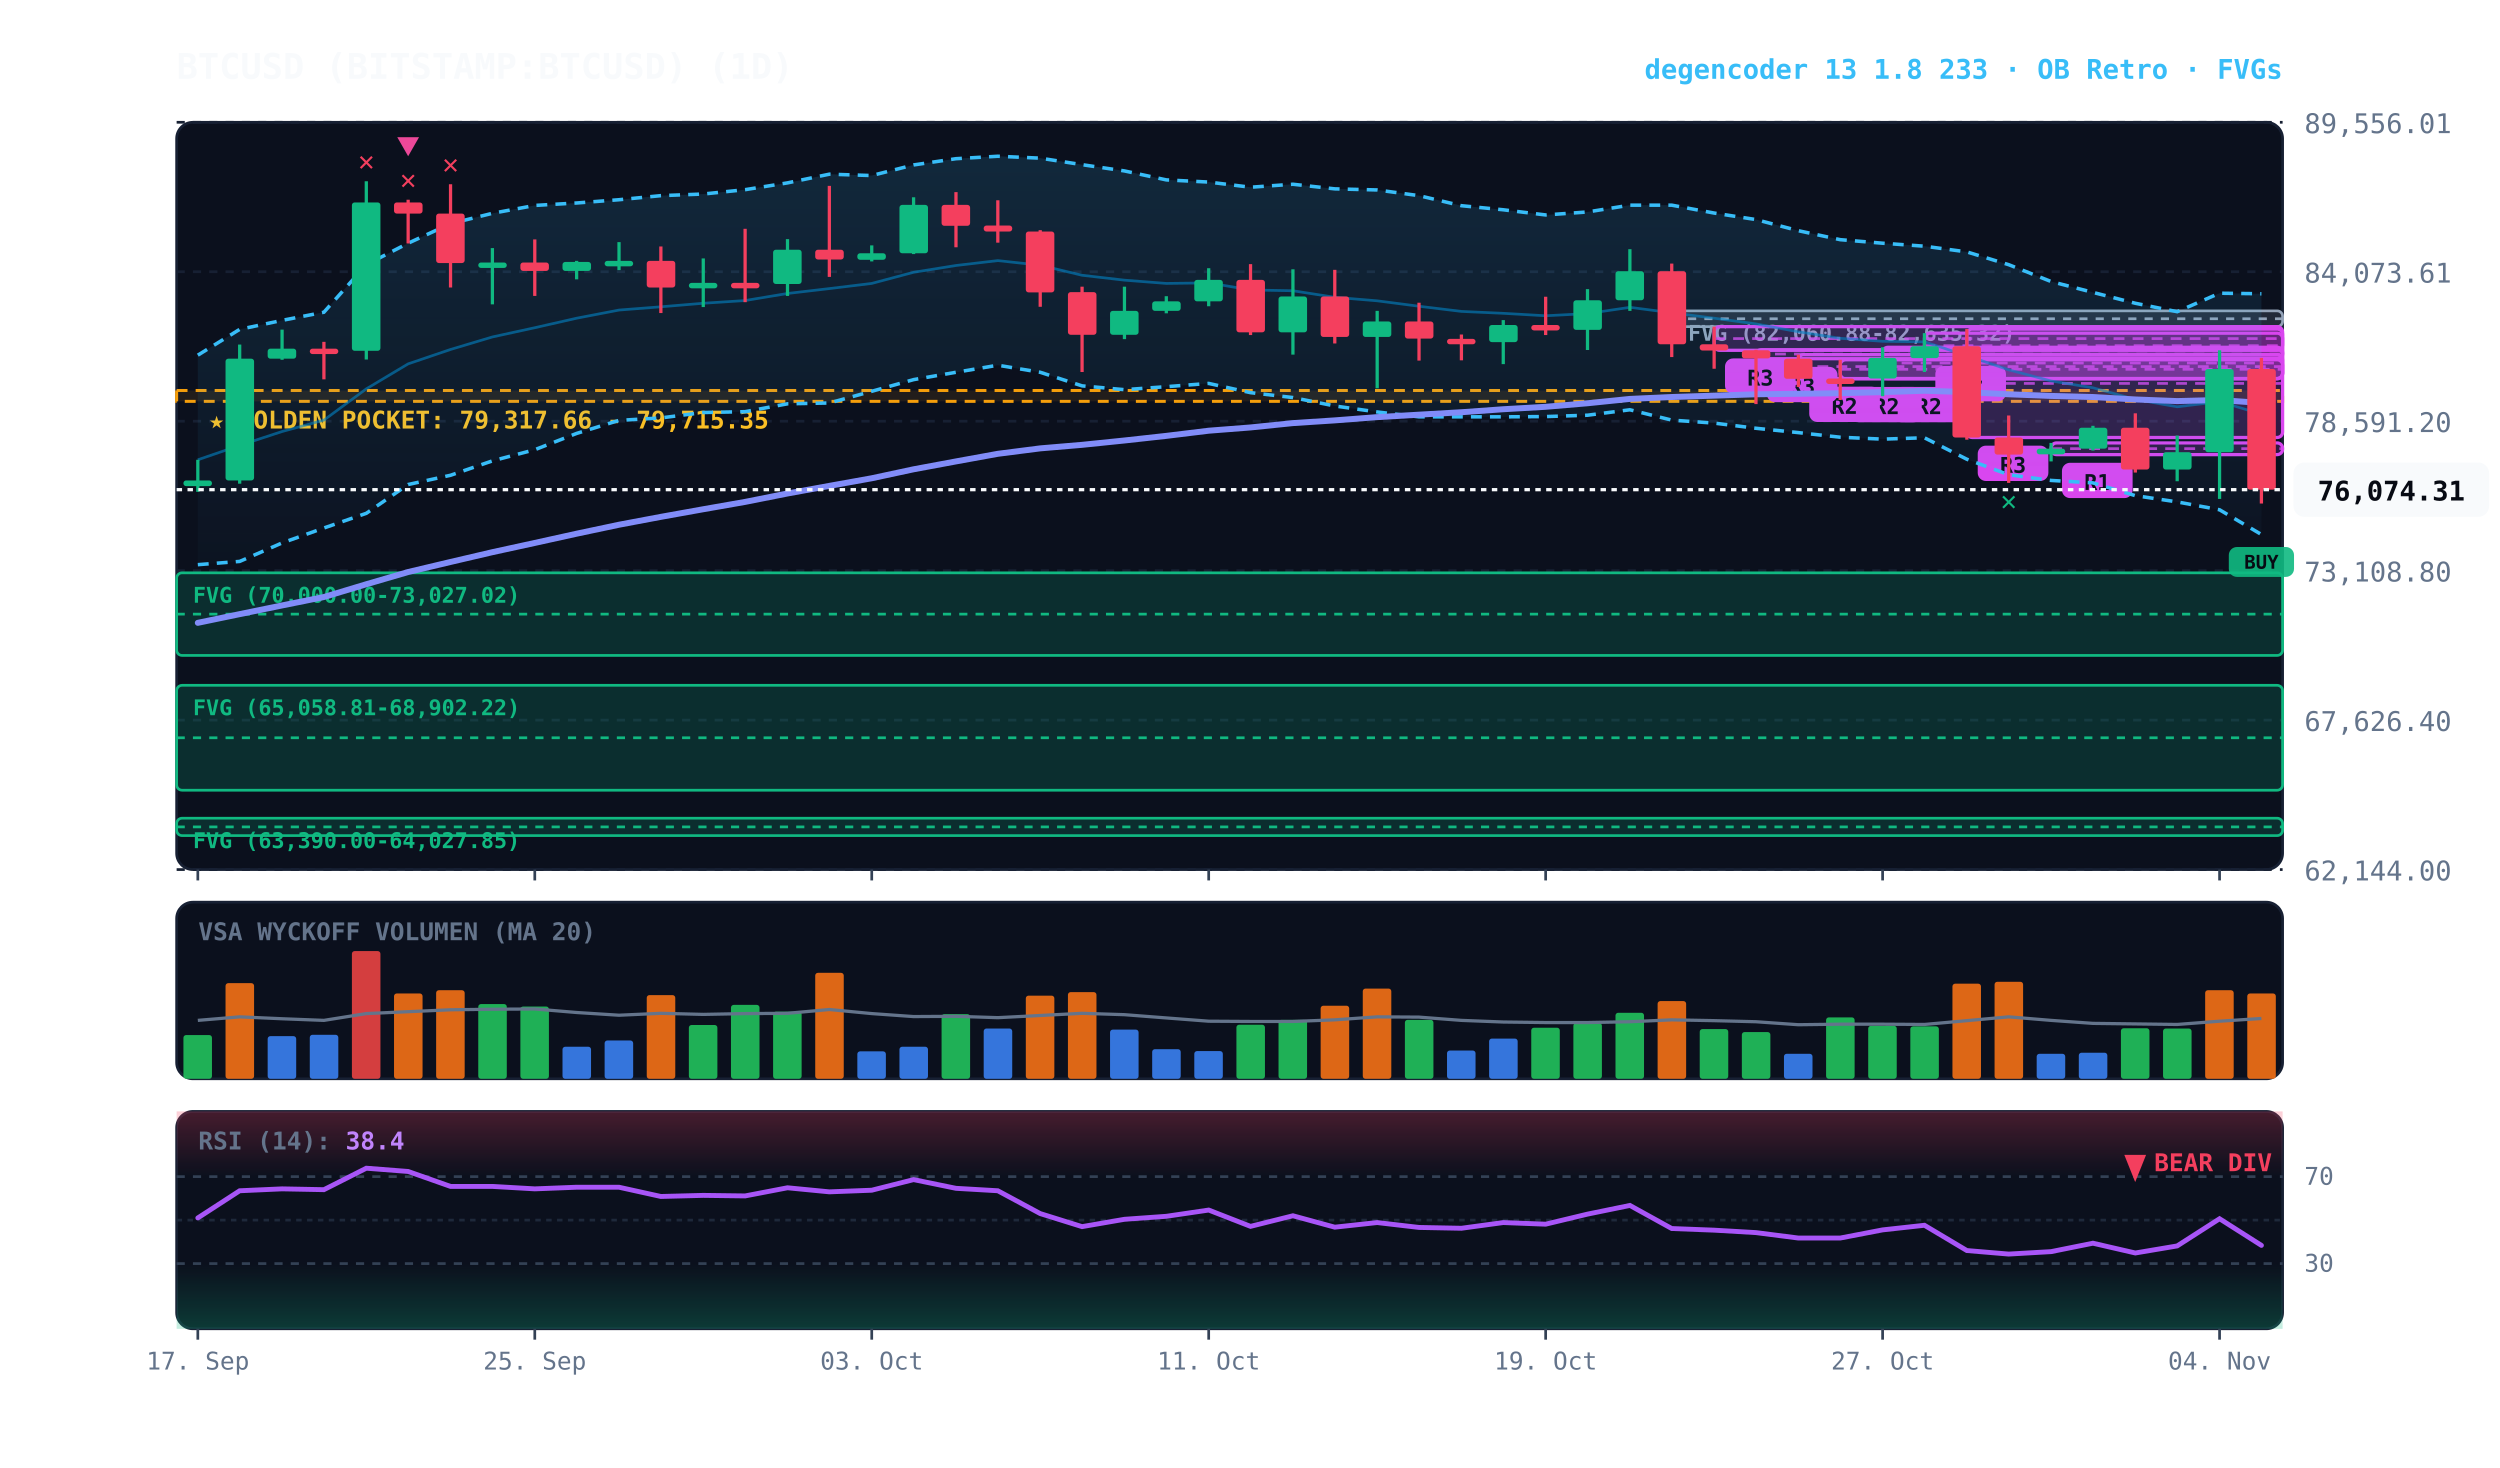
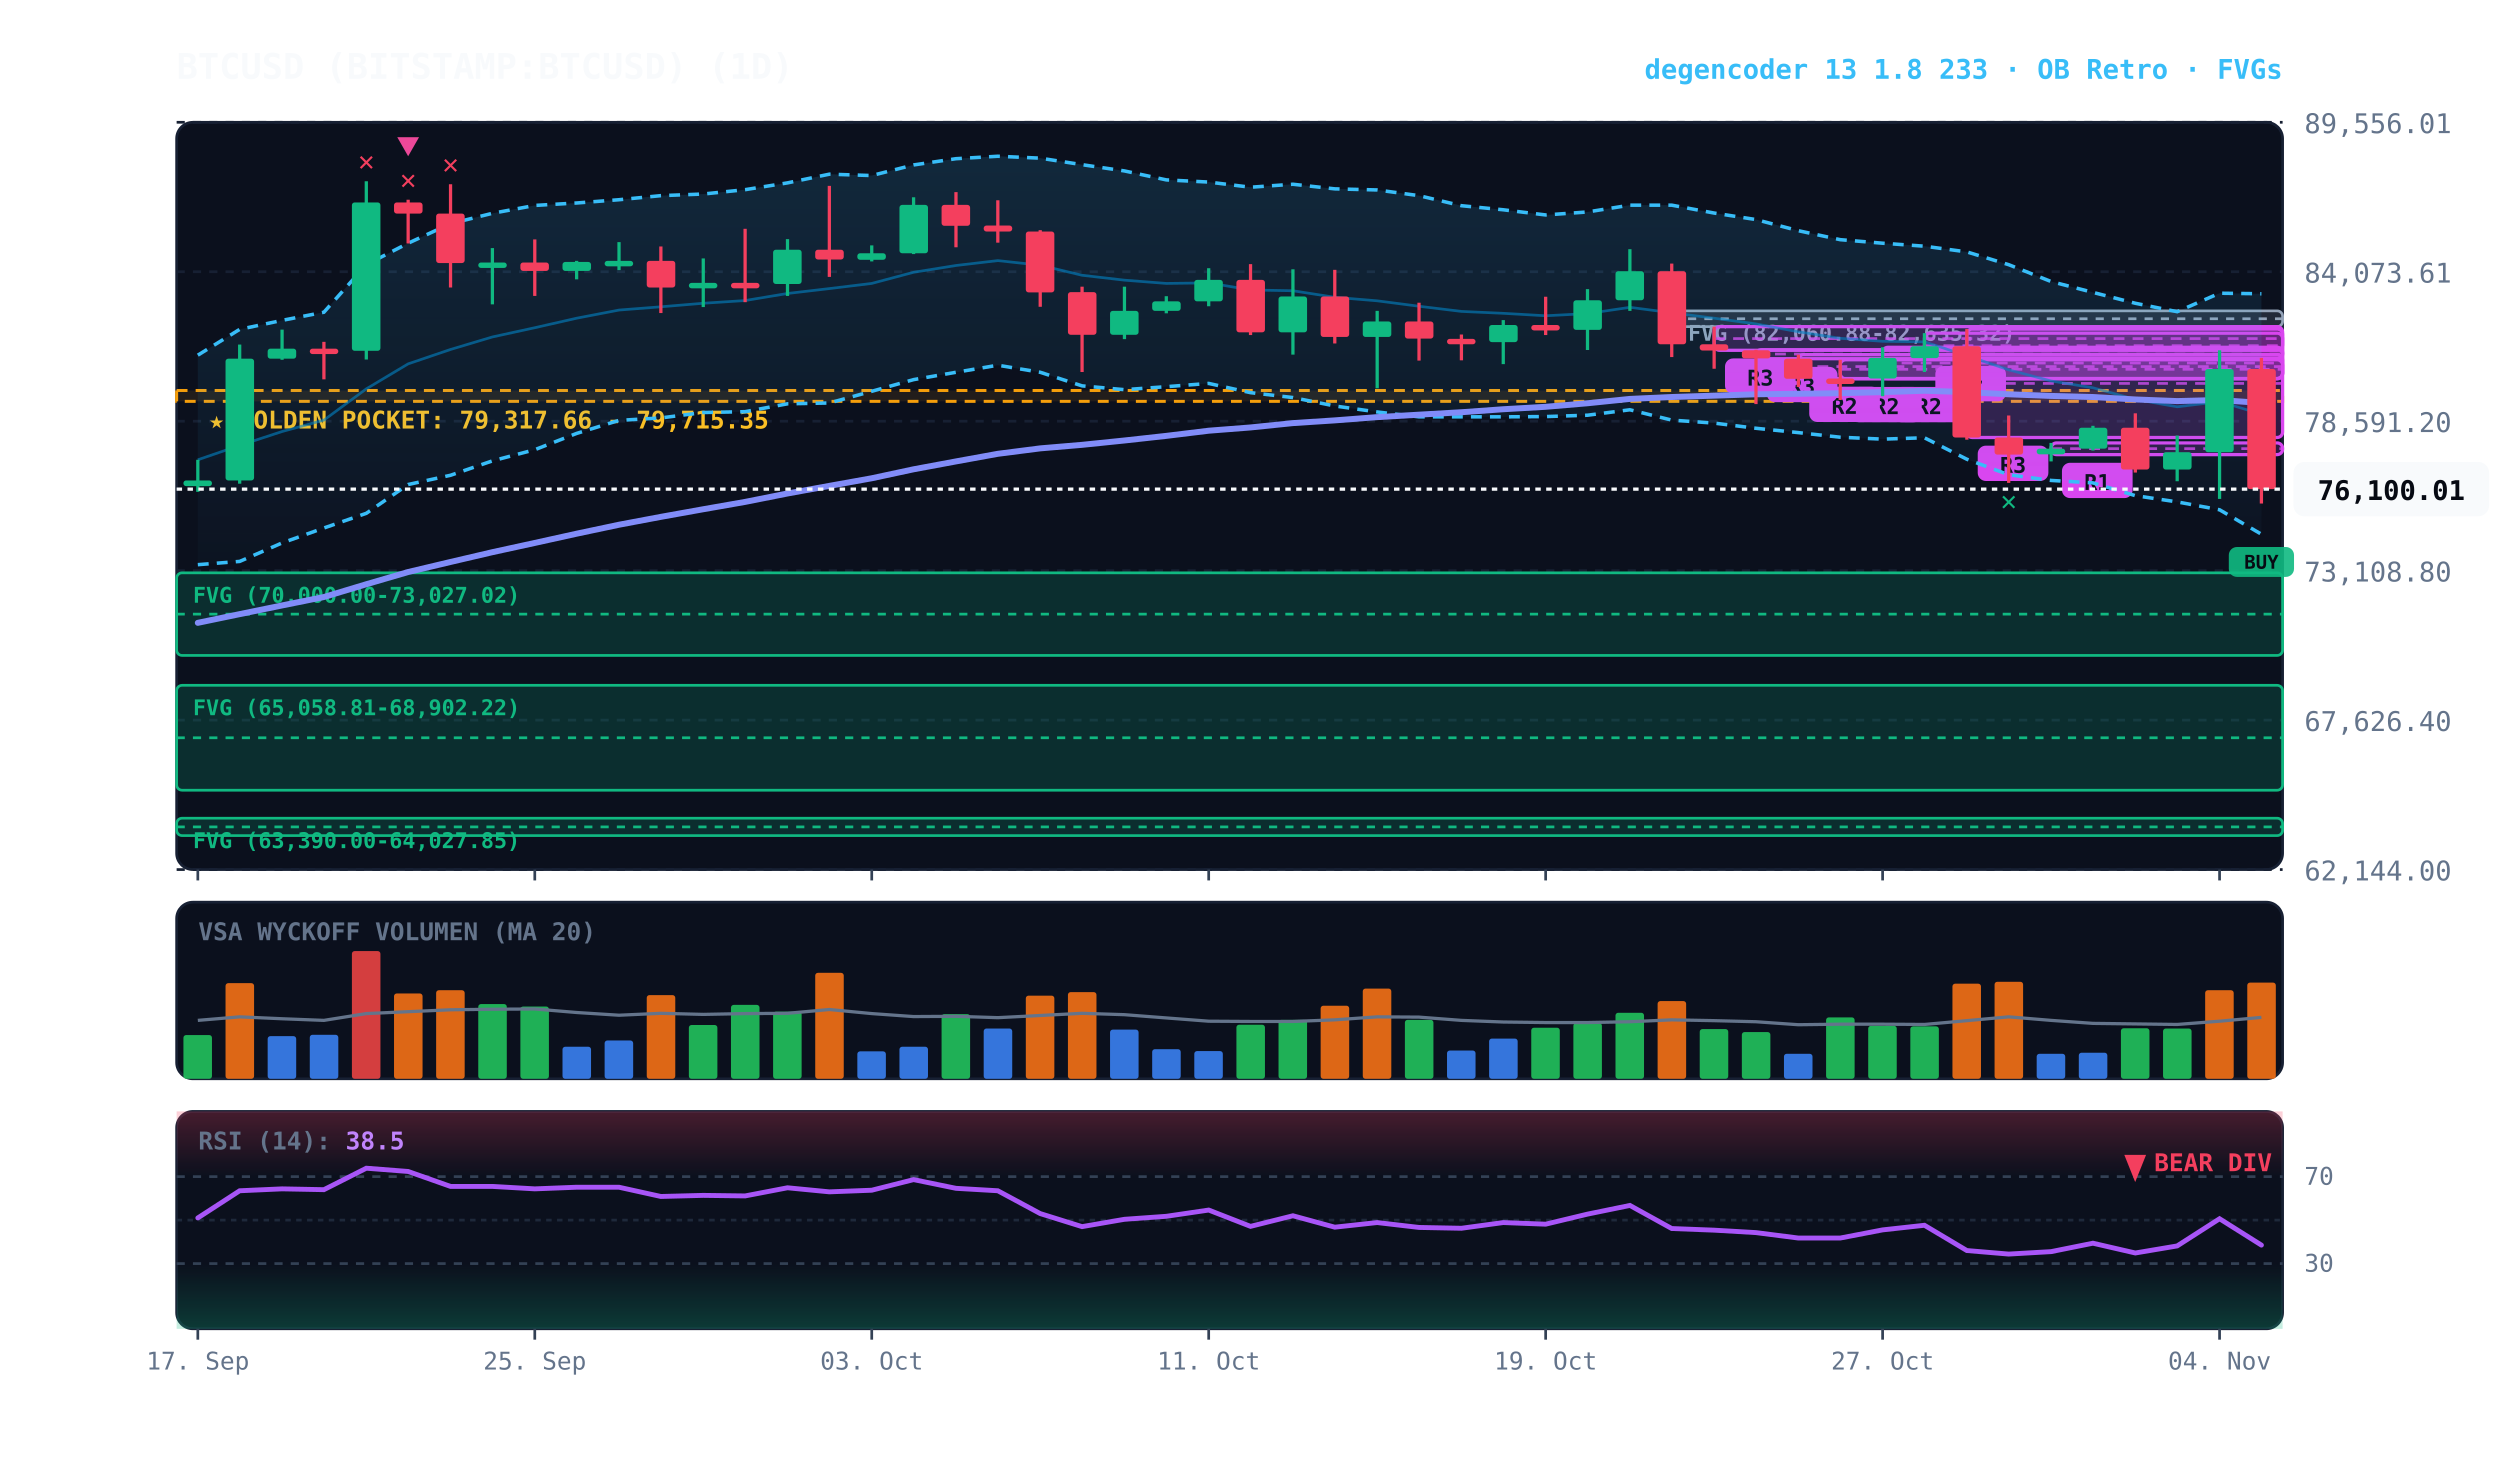
<svg xmlns="http://www.w3.org/2000/svg" viewBox="0 0 920 540" width="100%" height="100%" style="background:#070a13; font-family:'JetBrains Mono', monospace;">
  <defs>
    <linearGradient id="cloud-grad" x1="0%" y1="0%" x2="0%" y2="100%">
      <stop offset="0%" stop-color="#38bdf8" stop-opacity="0.14" />
      <stop offset="100%" stop-color="#38bdf8" stop-opacity="0.02" />
    </linearGradient>
    <linearGradient id="rsi-overbought" x1="0%" y1="0%" x2="0%" y2="100%">
      <stop offset="0%" stop-color="#f43f5e" stop-opacity="0.25" />
      <stop offset="100%" stop-color="#f43f5e" stop-opacity="0.0" />
    </linearGradient>
    <linearGradient id="rsi-oversold" x1="0%" y1="0%" x2="0%" y2="100%">
      <stop offset="0%" stop-color="#10b981" stop-opacity="0.0" />
      <stop offset="100%" stop-color="#10b981" stop-opacity="0.25" />
    </linearGradient>
  </defs>
  <rect x="65" y="45" width="775" height="275" fill="#0b101d" rx="6" stroke="#172033" stroke-width="1" />
  <rect x="65" y="332" width="775" height="65" fill="#0b101d" rx="6" stroke="#172033" stroke-width="1" />
  <rect x="65" y="409" width="775" height="80" fill="#0b101d" rx="6" stroke="#172033" stroke-width="1" />
  <line x1="65" y1="320.0" x2="840" y2="320.0" stroke="#172033" stroke-dasharray="3,3" stroke-width="1" />
  <text x="848" y="324.0" fill="#64748b" font-size="10" text-anchor="start">62,144.00</text>
  <line x1="65" y1="265.0" x2="840" y2="265.0" stroke="#172033" stroke-dasharray="3,3" stroke-width="1" />
  <text x="848" y="269.0" fill="#64748b" font-size="10" text-anchor="start">67,626.40</text>
  <line x1="65" y1="210.0" x2="840" y2="210.0" stroke="#172033" stroke-dasharray="3,3" stroke-width="1" />
  <text x="848" y="214.0" fill="#64748b" font-size="10" text-anchor="start">73,108.80</text>
  <line x1="65" y1="155.0" x2="840" y2="155.0" stroke="#172033" stroke-dasharray="3,3" stroke-width="1" />
  <text x="848" y="159.0" fill="#64748b" font-size="10" text-anchor="start">78,591.20</text>
  <line x1="65" y1="100.0" x2="840" y2="100.0" stroke="#172033" stroke-dasharray="3,3" stroke-width="1" />
  <text x="848" y="104.0" fill="#64748b" font-size="10" text-anchor="start">84,073.61</text>
  <line x1="65" y1="45.0" x2="840" y2="45.0" stroke="#172033" stroke-dasharray="3,3" stroke-width="1" />
  <text x="848" y="49.0" fill="#64748b" font-size="10" text-anchor="start">89,556.01</text>
  <rect x="65" y="143.7" width="775" height="4.0" fill="rgba(245, 158, 11, 0.10)" stroke="#f59e0b" stroke-dasharray="4,3" stroke-width="1.1" />
  <text x="77" y="157.7" fill="#fbbf24" font-size="9" font-weight="bold">★ GOLDEN POCKET: 79,317.66 - 79,715.35</text>
  <rect x="615.2" y="114.4" width="224.8" height="5.8" fill="rgba(148, 163, 184, 0.18)" stroke="#94a3b8" stroke-width="1" rx="2" />
  <line x1="615.2" y1="117.3" x2="840" y2="117.3" stroke="#94a3b8" stroke-dasharray="3,3" stroke-width="1" />
  <text x="621.2" y="125.4" fill="#94a3b8" font-size="8" font-weight="bold">FVG (82,060.88-82,635.32)</text>
  <rect x="65.0" y="210.8" width="775.0" height="30.4" fill="rgba(16, 185, 129, 0.18)" stroke="#10b981" stroke-width="1" rx="2" />
  <line x1="65.0" y1="226.0" x2="840" y2="226.0" stroke="#10b981" stroke-dasharray="3,3" stroke-width="1" />
  <text x="71.0" y="221.8" fill="#10b981" font-size="8" font-weight="bold">FVG (70,000.00-73,027.02)</text>
  <rect x="65.0" y="252.2" width="775.0" height="38.6" fill="rgba(16, 185, 129, 0.18)" stroke="#10b981" stroke-width="1" rx="2" />
  <line x1="65.0" y1="271.5" x2="840" y2="271.5" stroke="#10b981" stroke-dasharray="3,3" stroke-width="1" />
  <text x="71.0" y="263.2" fill="#10b981" font-size="8" font-weight="bold">FVG (65,058.81-68,902.22)</text>
  <rect x="65.0" y="301.1" width="775.0" height="6.4" fill="rgba(16, 185, 129, 0.18)" stroke="#10b981" stroke-width="1" rx="2" />
  <line x1="65.0" y1="304.3" x2="840" y2="304.3" stroke="#10b981" stroke-dasharray="3,3" stroke-width="1" />
  <text x="71.0" y="312.1" fill="#10b981" font-size="8" font-weight="bold">FVG (63,390.00-64,027.85)</text>
  <rect x="754.8" y="163.0" width="85.2" height="4.3" fill="rgba(217, 70, 239, 0.18)" stroke="#d946ef" stroke-width="1.2" rx="2" />
  <line x1="754.8" y1="165.1" x2="840" y2="165.1" stroke="#d946ef" stroke-dasharray="4,3" stroke-width="1.0" opacity="0.8" />
  <rect x="758.8" y="170.3" width="26" height="13" fill="#d946ef" rx="3" />
  <text x="771.8" y="180.3" fill="#070a13" font-size="8" font-weight="bold" text-anchor="middle">R1</text>
  <rect x="723.8" y="121.1" width="116.2" height="39.9" fill="rgba(217, 70, 239, 0.18)" stroke="#d946ef" stroke-width="1.2" rx="2" />
  <line x1="723.8" y1="141.1" x2="840" y2="141.1" stroke="#d946ef" stroke-dasharray="4,3" stroke-width="1.0" opacity="0.8" />
  <rect x="727.8" y="164.0" width="26" height="13" fill="#d946ef" rx="3" />
  <text x="740.8" y="174.0" fill="#070a13" font-size="8" font-weight="bold" text-anchor="middle">R3</text>
  <rect x="708.2" y="122.6" width="131.8" height="9.2" fill="rgba(217, 70, 239, 0.18)" stroke="#d946ef" stroke-width="1.2" rx="2" />
  <line x1="708.2" y1="127.2" x2="840" y2="127.2" stroke="#d946ef" stroke-dasharray="4,3" stroke-width="1.0" opacity="0.8" />
  <rect x="712.2" y="134.7" width="26" height="13" fill="#d946ef" rx="3" />
  <text x="725.2" y="144.7" fill="#070a13" font-size="8" font-weight="bold" text-anchor="middle">R2</text>
  <rect x="692.8" y="127.8" width="147.2" height="11.5" fill="rgba(217, 70, 239, 0.18)" stroke="#d946ef" stroke-width="1.2" rx="2" />
  <line x1="692.8" y1="133.6" x2="840" y2="133.6" stroke="#d946ef" stroke-dasharray="4,3" stroke-width="1.0" opacity="0.8" />
  <rect x="696.8" y="142.4" width="26" height="13" fill="#d946ef" rx="3" />
  <text x="709.8" y="152.4" fill="#070a13" font-size="8" font-weight="bold" text-anchor="middle">R2</text>
  <rect x="677.2" y="132.4" width="162.8" height="7.0" fill="rgba(217, 70, 239, 0.18)" stroke="#d946ef" stroke-width="1.2" rx="2" />
  <line x1="677.2" y1="135.9" x2="840" y2="135.9" stroke="#d946ef" stroke-dasharray="4,3" stroke-width="1.0" opacity="0.8" />
  <rect x="681.2" y="142.4" width="26" height="13" fill="#d946ef" rx="3" />
  <text x="694.2" y="152.4" fill="#070a13" font-size="8" font-weight="bold" text-anchor="middle">R2</text>
  <rect x="661.8" y="130.5" width="178.2" height="8.8" fill="rgba(217, 70, 239, 0.18)" stroke="#d946ef" stroke-width="1.2" rx="2" />
  <line x1="661.8" y1="134.9" x2="840" y2="134.9" stroke="#d946ef" stroke-dasharray="4,3" stroke-width="1.0" opacity="0.8" />
  <rect x="665.8" y="142.3" width="26" height="13" fill="#d946ef" rx="3" />
  <text x="678.8" y="152.3" fill="#070a13" font-size="8" font-weight="bold" text-anchor="middle">R2</text>
  <rect x="646.2" y="128.7" width="193.8" height="3.3" fill="rgba(217, 70, 239, 0.18)" stroke="#d946ef" stroke-width="1.2" rx="2" />
  <line x1="646.2" y1="130.3" x2="840" y2="130.3" stroke="#d946ef" stroke-dasharray="4,3" stroke-width="1.0" opacity="0.8" />
  <rect x="650.2" y="135.0" width="26" height="13" fill="#d946ef" rx="3" />
  <text x="663.2" y="145.0" fill="#070a13" font-size="8" font-weight="bold" text-anchor="middle">R3</text>
  <rect x="630.8" y="120.2" width="209.2" height="8.7" fill="rgba(217, 70, 239, 0.18)" stroke="#d946ef" stroke-width="1.2" rx="2" />
  <line x1="630.8" y1="124.6" x2="840" y2="124.6" stroke="#d946ef" stroke-dasharray="4,3" stroke-width="1.0" opacity="0.8" />
  <rect x="634.8" y="131.9" width="26" height="13" fill="#d946ef" rx="3" />
  <text x="647.8" y="141.9" fill="#070a13" font-size="8" font-weight="bold" text-anchor="middle">R3</text>
-   <polygon points="72.8,130.7 88.2,121.2 103.8,117.9 119.2,114.9 134.8,97.4 150.2,89.5 165.8,82.3 181.2,78.5 196.8,75.6 212.2,74.7 227.8,73.5 243.2,72.0 258.8,71.4 274.2,69.8 289.8,67.3 305.2,64.1 320.8,64.6 336.2,60.7 351.8,58.4 367.2,57.5 382.8,58.2 398.2,60.6 413.8,62.9 429.2,66.2 444.8,67.0 460.2,68.9 475.8,67.8 491.2,69.5 506.8,69.9 522.2,72.0 537.8,75.7 553.2,77.2 568.8,79.1 584.2,78.0 599.8,75.5 615.2,75.5 630.8,78.4 646.2,80.8 661.8,84.9 677.2,88.2 692.8,89.5 708.2,90.6 723.8,92.7 739.2,97.4 754.8,103.6 770.2,107.6 785.8,111.6 801.2,114.7 816.8,107.9 832.2,108.1 832.2,196.7 816.8,187.6 801.2,184.7 785.8,182.4 770.2,177.7 754.8,176.8 739.2,174.7 723.8,169.0 708.2,161.1 692.8,161.6 677.2,160.9 661.8,159.2 646.2,157.6 630.8,155.7 615.2,154.6 599.8,150.8 584.2,152.8 568.8,153.3 553.2,153.4 537.8,153.4 522.2,153.4 506.8,151.6 491.2,149.4 475.8,146.3 460.2,144.5 444.8,141.1 429.2,142.3 413.8,143.4 398.2,142.0 382.8,137.0 367.2,134.4 351.8,137.0 336.2,139.7 320.8,144.0 305.2,148.3 289.8,148.6 274.2,151.5 258.8,151.8 243.2,153.8 227.8,154.7 212.2,159.5 196.8,165.5 181.2,169.6 165.8,174.9 150.2,178.3 134.8,188.9 119.2,194.3 103.8,199.8 88.2,206.6 72.8,207.8" fill="url(#cloud-grad)" />
+   <polygon points="72.8,130.7 88.2,121.2 103.8,117.9 119.2,114.9 134.8,97.4 150.2,89.5 165.8,82.3 181.2,78.5 196.8,75.6 212.2,74.7 227.8,73.5 243.2,72.0 258.8,71.4 274.2,69.8 289.8,67.3 305.2,64.1 320.8,64.6 336.2,60.7 351.8,58.4 367.2,57.5 382.8,58.2 398.2,60.6 413.8,62.9 429.2,66.2 444.8,67.0 460.2,68.9 475.8,67.8 491.2,69.5 506.8,69.9 522.2,72.0 537.8,75.7 553.2,77.2 568.8,79.1 584.2,78.0 599.8,75.5 615.2,75.5 630.8,78.4 646.2,80.8 661.8,84.9 677.2,88.2 692.8,89.5 708.2,90.6 723.8,92.7 739.2,97.4 754.8,103.6 770.2,107.6 785.8,111.6 801.2,114.7 816.8,107.9 832.2,108.1 832.2,196.6 816.8,187.6 801.2,184.7 785.8,182.4 770.2,177.7 754.8,176.8 739.2,174.7 723.8,169.0 708.2,161.1 692.8,161.6 677.2,160.9 661.8,159.2 646.2,157.6 630.8,155.7 615.2,154.6 599.8,150.8 584.2,152.8 568.8,153.3 553.2,153.4 537.8,153.4 522.2,153.4 506.8,151.6 491.2,149.4 475.8,146.3 460.2,144.5 444.8,141.1 429.2,142.3 413.8,143.4 398.2,142.0 382.8,137.0 367.2,134.4 351.8,137.0 336.2,139.7 320.8,144.0 305.2,148.3 289.8,148.6 274.2,151.5 258.8,151.8 243.2,153.8 227.8,154.7 212.2,159.5 196.8,165.5 181.2,169.6 165.8,174.9 150.2,178.3 134.8,188.9 119.2,194.3 103.8,199.8 88.2,206.6 72.8,207.8" fill="url(#cloud-grad)" />
  <polyline points="72.8,130.7 88.2,121.2 103.8,117.9 119.2,114.9 134.8,97.4 150.2,89.5 165.8,82.3 181.2,78.5 196.8,75.6 212.2,74.7 227.8,73.5 243.2,72.0 258.8,71.4 274.2,69.8 289.8,67.3 305.2,64.1 320.8,64.6 336.2,60.7 351.8,58.4 367.2,57.5 382.8,58.2 398.2,60.6 413.8,62.9 429.2,66.2 444.8,67.0 460.2,68.9 475.8,67.8 491.2,69.5 506.8,69.9 522.2,72.0 537.8,75.7 553.2,77.2 568.8,79.1 584.2,78.0 599.8,75.5 615.2,75.5 630.8,78.4 646.2,80.8 661.8,84.9 677.2,88.2 692.8,89.5 708.2,90.6 723.8,92.7 739.2,97.4 754.8,103.6 770.2,107.6 785.8,111.6 801.2,114.7 816.8,107.9 832.2,108.1" fill="none" stroke="#38bdf8" stroke-width="1.3" stroke-dasharray="4,3" />
-   <polyline points="72.8,207.8 88.2,206.6 103.8,199.8 119.2,194.3 134.8,188.9 150.2,178.3 165.8,174.9 181.2,169.6 196.8,165.5 212.2,159.5 227.8,154.7 243.2,153.8 258.8,151.8 274.2,151.5 289.8,148.6 305.2,148.3 320.8,144.0 336.2,139.7 351.8,137.0 367.2,134.4 382.8,137.0 398.2,142.0 413.8,143.4 429.2,142.3 444.8,141.1 460.2,144.5 475.8,146.3 491.2,149.4 506.8,151.6 522.2,153.4 537.8,153.4 553.2,153.4 568.8,153.3 584.2,152.8 599.8,150.8 615.2,154.6 630.8,155.7 646.2,157.6 661.8,159.2 677.2,160.9 692.8,161.6 708.2,161.1 723.8,169.0 739.2,174.7 754.8,176.8 770.2,177.7 785.8,182.4 801.2,184.7 816.8,187.6 832.2,196.7" fill="none" stroke="#38bdf8" stroke-width="1.3" stroke-dasharray="4,3" />
+   <polyline points="72.8,207.8 88.2,206.6 103.8,199.8 119.2,194.3 134.8,188.9 150.2,178.3 165.8,174.9 181.2,169.6 196.8,165.5 212.2,159.5 227.8,154.7 243.2,153.8 258.8,151.8 274.2,151.5 289.8,148.6 305.2,148.3 320.8,144.0 336.2,139.7 351.8,137.0 367.2,134.4 382.8,137.0 398.2,142.0 413.8,143.4 429.2,142.3 444.8,141.1 460.2,144.5 475.8,146.3 491.2,149.4 506.8,151.6 522.2,153.4 537.8,153.4 553.2,153.4 568.8,153.3 584.2,152.8 599.8,150.8 615.2,154.6 630.8,155.7 646.2,157.6 661.8,159.2 677.2,160.9 692.8,161.6 708.2,161.1 723.8,169.0 739.2,174.7 754.8,176.8 770.2,177.7 785.8,182.4 801.2,184.7 816.8,187.6 832.2,196.6" fill="none" stroke="#38bdf8" stroke-width="1.3" stroke-dasharray="4,3" />
  <polyline points="72.8,169.2 88.2,163.9 103.8,158.8 119.2,154.6 134.8,143.1 150.2,133.9 165.8,128.6 181.2,124.0 196.8,120.6 212.2,117.1 227.8,114.1 243.2,112.9 258.8,111.6 274.2,110.6 289.8,108.0 305.2,106.2 320.8,104.3 336.2,100.2 351.8,97.7 367.2,95.9 382.8,97.6 398.2,101.3 413.8,103.1 429.2,104.3 444.8,104.1 460.2,106.7 475.8,107.0 491.2,109.4 506.8,110.7 522.2,112.7 537.8,114.6 553.2,115.3 568.8,116.2 584.2,115.4 599.8,113.1 615.2,115.1 630.8,117.1 646.2,119.2 661.8,122.1 677.2,124.5 692.8,125.6 708.2,125.8 723.8,130.9 739.2,136.1 754.8,140.2 770.2,142.7 785.8,147.0 801.2,149.7 816.8,147.8 832.2,152.4" fill="none" stroke="#0284c7" stroke-width="1.0" stroke-opacity="0.6" />
  <polyline points="72.8,229.2 88.2,226.0 103.8,222.8 119.2,219.7 134.8,215.0 150.2,210.5 165.8,206.8 181.2,203.2 196.8,199.8 212.2,196.4 227.8,193.1 243.2,190.2 258.8,187.4 274.2,184.7 289.8,181.6 305.2,178.8 320.8,176.0 336.2,172.7 351.8,169.8 367.2,167.0 382.8,165.0 398.2,163.7 413.8,162.1 429.2,160.4 444.8,158.5 460.2,157.3 475.8,155.7 491.2,154.7 506.8,153.5 522.2,152.6 537.8,151.7 553.2,150.6 568.8,149.7 584.2,148.4 599.8,146.8 615.2,146.1 630.8,145.6 646.2,145.1 661.8,144.9 677.2,144.7 692.8,144.3 708.2,143.8 723.8,144.3 739.2,145.1 754.8,145.7 770.2,146.1 785.8,147.0 801.2,147.6 816.8,147.2 832.2,148.3" fill="none" stroke="#818cf8" stroke-width="2.2" stroke-linecap="round" />
  <line x1="72.8" y1="169.2" x2="72.8" y2="181.0" stroke="#10b981" stroke-width="1.2" />
  <rect x="67.5" y="176.8" width="10.5" height="2.1" fill="#10b981" rx="1" />
  <line x1="88.2" y1="126.8" x2="88.2" y2="178.0" stroke="#10b981" stroke-width="1.2" />
  <rect x="83.0" y="132.0" width="10.5" height="44.8" fill="#10b981" rx="1" />
  <line x1="103.8" y1="121.3" x2="103.8" y2="132.4" stroke="#10b981" stroke-width="1.2" />
  <rect x="98.5" y="128.3" width="10.5" height="3.7" fill="#10b981" rx="1" />
  <line x1="119.2" y1="125.8" x2="119.2" y2="139.6" stroke="#f43f5e" stroke-width="1.2" />
  <rect x="114.0" y="128.3" width="10.5" height="2.0" fill="#f43f5e" rx="1" />
  <line x1="134.8" y1="66.7" x2="134.8" y2="132.3" stroke="#10b981" stroke-width="1.2" />
  <rect x="129.5" y="74.5" width="10.5" height="54.6" fill="#10b981" rx="1" />
  <text x="134.8" y="62.7" fill="#f43f5e" font-size="10" font-weight="bold" text-anchor="middle">✕</text>
  <line x1="150.2" y1="73.5" x2="150.2" y2="89.6" stroke="#f43f5e" stroke-width="1.2" />
  <rect x="145.0" y="74.5" width="10.5" height="4.1" fill="#f43f5e" rx="1" />
  <text x="150.2" y="69.5" fill="#f43f5e" font-size="10" font-weight="bold" text-anchor="middle">✕</text>
  <polygon points="150.2,57.5 146.2,50.5 154.2,50.5" fill="#ec4899" />
  <line x1="165.8" y1="67.8" x2="165.8" y2="105.8" stroke="#f43f5e" stroke-width="1.2" />
  <rect x="160.5" y="78.6" width="10.5" height="18.2" fill="#f43f5e" rx="1" />
  <text x="165.8" y="63.8" fill="#f43f5e" font-size="10" font-weight="bold" text-anchor="middle">✕</text>
  <line x1="181.2" y1="91.3" x2="181.2" y2="112.0" stroke="#10b981" stroke-width="1.2" />
  <rect x="176.0" y="96.6" width="10.5" height="2.0" fill="#10b981" rx="1" />
  <line x1="196.8" y1="88.1" x2="196.8" y2="108.9" stroke="#f43f5e" stroke-width="1.2" />
  <rect x="191.5" y="96.6" width="10.5" height="3.1" fill="#f43f5e" rx="1" />
  <line x1="212.2" y1="96.0" x2="212.2" y2="102.8" stroke="#10b981" stroke-width="1.2" />
  <rect x="207.0" y="96.4" width="10.5" height="3.3" fill="#10b981" rx="1" />
  <line x1="227.8" y1="89.1" x2="227.8" y2="99.4" stroke="#10b981" stroke-width="1.2" />
  <rect x="222.5" y="96.0" width="10.5" height="2.0" fill="#10b981" rx="1" />
  <line x1="243.2" y1="90.7" x2="243.2" y2="115.2" stroke="#f43f5e" stroke-width="1.2" />
  <rect x="238.0" y="96.0" width="10.5" height="9.8" fill="#f43f5e" rx="1" />
  <line x1="258.8" y1="95.1" x2="258.8" y2="113.0" stroke="#10b981" stroke-width="1.2" />
  <rect x="253.5" y="104.1" width="10.5" height="2.0" fill="#10b981" rx="1" />
  <line x1="274.2" y1="84.2" x2="274.2" y2="111.2" stroke="#f43f5e" stroke-width="1.2" />
  <rect x="269.0" y="104.1" width="10.5" height="2.0" fill="#f43f5e" rx="1" />
  <line x1="289.8" y1="88.0" x2="289.8" y2="108.9" stroke="#10b981" stroke-width="1.2" />
  <rect x="284.5" y="91.9" width="10.5" height="12.6" fill="#10b981" rx="1" />
  <line x1="305.2" y1="68.4" x2="305.2" y2="101.9" stroke="#f43f5e" stroke-width="1.2" />
  <rect x="300.0" y="91.9" width="10.5" height="3.6" fill="#f43f5e" rx="1" />
  <line x1="320.8" y1="90.3" x2="320.8" y2="96.2" stroke="#10b981" stroke-width="1.2" />
  <rect x="315.5" y="93.2" width="10.5" height="2.4" fill="#10b981" rx="1" />
  <line x1="336.2" y1="72.6" x2="336.2" y2="93.5" stroke="#10b981" stroke-width="1.2" />
  <rect x="331.0" y="75.4" width="10.5" height="17.8" fill="#10b981" rx="1" />
  <line x1="351.8" y1="70.7" x2="351.8" y2="91.0" stroke="#f43f5e" stroke-width="1.2" />
  <rect x="346.5" y="75.4" width="10.5" height="7.7" fill="#f43f5e" rx="1" />
  <line x1="367.2" y1="73.7" x2="367.2" y2="89.3" stroke="#f43f5e" stroke-width="1.2" />
  <rect x="362.0" y="83.0" width="10.5" height="2.2" fill="#f43f5e" rx="1" />
  <line x1="382.8" y1="84.7" x2="382.8" y2="112.9" stroke="#f43f5e" stroke-width="1.2" />
  <rect x="377.5" y="85.2" width="10.5" height="22.4" fill="#f43f5e" rx="1" />
  <line x1="398.2" y1="105.5" x2="398.2" y2="136.9" stroke="#f43f5e" stroke-width="1.2" />
  <rect x="393.0" y="107.5" width="10.5" height="15.7" fill="#f43f5e" rx="1" />
  <line x1="413.8" y1="105.5" x2="413.8" y2="124.8" stroke="#10b981" stroke-width="1.2" />
  <rect x="408.5" y="114.4" width="10.5" height="8.8" fill="#10b981" rx="1" />
  <line x1="429.2" y1="109.0" x2="429.2" y2="115.3" stroke="#10b981" stroke-width="1.2" />
  <rect x="424.0" y="110.9" width="10.5" height="3.5" fill="#10b981" rx="1" />
  <line x1="444.8" y1="98.7" x2="444.8" y2="112.7" stroke="#10b981" stroke-width="1.2" />
  <rect x="439.5" y="103.0" width="10.5" height="7.9" fill="#10b981" rx="1" />
  <line x1="460.2" y1="97.2" x2="460.2" y2="123.3" stroke="#f43f5e" stroke-width="1.2" />
  <rect x="455.0" y="103.0" width="10.5" height="19.3" fill="#f43f5e" rx="1" />
  <line x1="475.8" y1="99.1" x2="475.8" y2="130.5" stroke="#10b981" stroke-width="1.2" />
  <rect x="470.5" y="109.1" width="10.5" height="13.2" fill="#10b981" rx="1" />
  <line x1="491.2" y1="99.3" x2="491.2" y2="126.4" stroke="#f43f5e" stroke-width="1.2" />
  <rect x="486.0" y="109.1" width="10.5" height="14.9" fill="#f43f5e" rx="1" />
  <line x1="506.8" y1="114.4" x2="506.8" y2="142.9" stroke="#10b981" stroke-width="1.2" />
  <rect x="501.5" y="118.3" width="10.5" height="5.7" fill="#10b981" rx="1" />
  <line x1="522.2" y1="111.4" x2="522.2" y2="132.7" stroke="#f43f5e" stroke-width="1.2" />
  <rect x="517.0" y="118.3" width="10.5" height="6.3" fill="#f43f5e" rx="1" />
  <line x1="537.8" y1="123.1" x2="537.8" y2="132.6" stroke="#f43f5e" stroke-width="1.2" />
  <rect x="532.5" y="124.7" width="10.5" height="2.0" fill="#f43f5e" rx="1" />
  <line x1="553.2" y1="117.8" x2="553.2" y2="134.0" stroke="#10b981" stroke-width="1.2" />
  <rect x="548.0" y="119.6" width="10.5" height="6.3" fill="#10b981" rx="1" />
  <line x1="568.8" y1="109.2" x2="568.8" y2="123.3" stroke="#f43f5e" stroke-width="1.2" />
  <rect x="563.5" y="119.6" width="10.5" height="2.0" fill="#f43f5e" rx="1" />
  <line x1="584.2" y1="106.4" x2="584.2" y2="128.8" stroke="#10b981" stroke-width="1.2" />
  <rect x="579.0" y="110.5" width="10.5" height="10.9" fill="#10b981" rx="1" />
  <line x1="599.8" y1="91.7" x2="599.8" y2="114.4" stroke="#10b981" stroke-width="1.2" />
  <rect x="594.5" y="99.8" width="10.5" height="10.7" fill="#10b981" rx="1" />
  <line x1="615.2" y1="97.0" x2="615.2" y2="131.4" stroke="#f43f5e" stroke-width="1.2" />
  <rect x="610.0" y="99.8" width="10.5" height="26.9" fill="#f43f5e" rx="1" />
  <line x1="630.8" y1="120.2" x2="630.8" y2="135.7" stroke="#f43f5e" stroke-width="1.2" />
  <rect x="625.5" y="126.7" width="10.5" height="2.3" fill="#f43f5e" rx="1" />
  <line x1="646.2" y1="128.7" x2="646.2" y2="148.7" stroke="#f43f5e" stroke-width="1.2" />
  <rect x="641.0" y="128.9" width="10.5" height="3.0" fill="#f43f5e" rx="1" />
  <line x1="661.8" y1="130.5" x2="661.8" y2="142.4" stroke="#f43f5e" stroke-width="1.2" />
  <rect x="656.5" y="132.0" width="10.5" height="7.4" fill="#f43f5e" rx="1" />
  <line x1="677.2" y1="132.4" x2="677.2" y2="147.2" stroke="#f43f5e" stroke-width="1.2" />
  <rect x="672.0" y="139.3" width="10.5" height="2.0" fill="#f43f5e" rx="1" />
  <line x1="692.8" y1="127.8" x2="692.8" y2="145.8" stroke="#10b981" stroke-width="1.2" />
  <rect x="687.5" y="131.7" width="10.5" height="7.6" fill="#10b981" rx="1" />
  <line x1="708.2" y1="122.6" x2="708.2" y2="136.9" stroke="#10b981" stroke-width="1.2" />
  <rect x="703.0" y="127.4" width="10.5" height="4.4" fill="#10b981" rx="1" />
  <line x1="723.8" y1="121.1" x2="723.8" y2="161.8" stroke="#f43f5e" stroke-width="1.2" />
  <rect x="718.5" y="127.4" width="10.5" height="33.6" fill="#f43f5e" rx="1" />
  <line x1="739.2" y1="152.9" x2="739.2" y2="177.7" stroke="#f43f5e" stroke-width="1.2" />
  <rect x="734.0" y="161.0" width="10.5" height="6.3" fill="#f43f5e" rx="1" />
  <text x="739.2" y="187.7" fill="#10b981" font-size="10" font-weight="bold" text-anchor="middle">✕</text>
  <line x1="754.8" y1="163.0" x2="754.8" y2="169.8" stroke="#10b981" stroke-width="1.2" />
  <rect x="749.5" y="165.1" width="10.5" height="2.1" fill="#10b981" rx="1" />
  <line x1="770.2" y1="156.7" x2="770.2" y2="165.8" stroke="#10b981" stroke-width="1.2" />
  <rect x="765.0" y="157.4" width="10.5" height="7.7" fill="#10b981" rx="1" />
  <line x1="785.8" y1="152.1" x2="785.8" y2="173.9" stroke="#f43f5e" stroke-width="1.2" />
  <rect x="780.5" y="157.4" width="10.5" height="15.4" fill="#f43f5e" rx="1" />
  <line x1="801.2" y1="160.3" x2="801.2" y2="177.1" stroke="#10b981" stroke-width="1.2" />
  <rect x="796.0" y="166.4" width="10.5" height="6.4" fill="#10b981" rx="1" />
  <line x1="816.8" y1="128.9" x2="816.8" y2="183.6" stroke="#10b981" stroke-width="1.2" />
  <rect x="811.5" y="135.8" width="10.5" height="30.6" fill="#10b981" rx="1" />
  <line x1="832.2" y1="131.7" x2="832.2" y2="185.3" stroke="#f43f5e" stroke-width="1.2" />
-   <rect x="827.0" y="135.8" width="10.5" height="44.4" fill="#f43f5e" rx="1" />
+   <rect x="827.0" y="135.8" width="10.5" height="44.2" fill="#f43f5e" rx="1" />
  <rect x="820.2" y="201.3" width="24" height="11" fill="#10b981" rx="3" opacity="0.9" />
  <text x="832.2" y="209.3" fill="#070a13" font-size="7" font-weight="bold" text-anchor="middle">BUY</text>
-   <line x1="65" y1="180.2" x2="840" y2="180.2" stroke="#f8fafc" stroke-width="1.2" stroke-dasharray="2,2" />
-   <rect x="844" y="170.2" width="72" height="20" fill="#f8fafc" rx="4" />
-   <text x="880" y="184.2" fill="#070a13" font-size="10" font-weight="bold" text-anchor="middle">76,074.31</text>
+   <line x1="65" y1="180.0" x2="840" y2="180.0" stroke="#f8fafc" stroke-width="1.2" stroke-dasharray="2,2" />
+   <rect x="844" y="170.0" width="72" height="20" fill="#f8fafc" rx="4" />
+   <text x="880" y="184.0" fill="#070a13" font-size="10" font-weight="bold" text-anchor="middle">76,100.01</text>
  <text x="73" y="346" fill="#64748b" font-size="9" font-weight="bold">VSA WYCKOFF VOLUMEN (MA 20)</text>
  <rect x="67.5" y="380.9" width="10.5" height="16.1" fill="#22c55e" opacity="0.88" rx="1" />
  <rect x="83.0" y="361.8" width="10.5" height="35.2" fill="#f97316" opacity="0.88" rx="1" />
  <rect x="98.5" y="381.3" width="10.5" height="15.7" fill="#3b82f6" opacity="0.88" rx="1" />
  <rect x="114.0" y="380.8" width="10.5" height="16.2" fill="#3b82f6" opacity="0.88" rx="1" />
  <rect x="129.5" y="350.0" width="10.5" height="47.0" fill="#ef4444" opacity="0.88" rx="1" />
  <rect x="145.0" y="365.6" width="10.5" height="31.4" fill="#f97316" opacity="0.88" rx="1" />
  <rect x="160.5" y="364.4" width="10.5" height="32.6" fill="#f97316" opacity="0.88" rx="1" />
  <rect x="176.0" y="369.5" width="10.5" height="27.5" fill="#22c55e" opacity="0.88" rx="1" />
  <rect x="191.5" y="370.4" width="10.5" height="26.6" fill="#22c55e" opacity="0.88" rx="1" />
  <rect x="207.0" y="385.2" width="10.5" height="11.8" fill="#3b82f6" opacity="0.88" rx="1" />
  <rect x="222.5" y="382.9" width="10.5" height="14.1" fill="#3b82f6" opacity="0.88" rx="1" />
  <rect x="238.0" y="366.2" width="10.5" height="30.8" fill="#f97316" opacity="0.88" rx="1" />
  <rect x="253.5" y="377.2" width="10.5" height="19.8" fill="#22c55e" opacity="0.88" rx="1" />
  <rect x="269.0" y="369.8" width="10.5" height="27.2" fill="#22c55e" opacity="0.88" rx="1" />
  <rect x="284.5" y="372.3" width="10.5" height="24.7" fill="#22c55e" opacity="0.88" rx="1" />
  <rect x="300.0" y="358.0" width="10.5" height="39.0" fill="#f97316" opacity="0.88" rx="1" />
  <rect x="315.5" y="386.9" width="10.5" height="10.1" fill="#3b82f6" opacity="0.88" rx="1" />
  <rect x="331.0" y="385.2" width="10.5" height="11.8" fill="#3b82f6" opacity="0.88" rx="1" />
  <rect x="346.5" y="373.2" width="10.5" height="23.8" fill="#22c55e" opacity="0.88" rx="1" />
  <rect x="362.0" y="378.5" width="10.5" height="18.5" fill="#3b82f6" opacity="0.88" rx="1" />
  <rect x="377.5" y="366.4" width="10.5" height="30.6" fill="#f97316" opacity="0.88" rx="1" />
  <rect x="393.0" y="365.1" width="10.5" height="31.9" fill="#f97316" opacity="0.88" rx="1" />
  <rect x="408.5" y="378.9" width="10.5" height="18.1" fill="#3b82f6" opacity="0.88" rx="1" />
  <rect x="424.0" y="386.1" width="10.5" height="10.9" fill="#3b82f6" opacity="0.88" rx="1" />
  <rect x="439.5" y="386.8" width="10.5" height="10.2" fill="#3b82f6" opacity="0.88" rx="1" />
  <rect x="455.0" y="377.1" width="10.5" height="19.9" fill="#22c55e" opacity="0.88" rx="1" />
  <rect x="470.5" y="375.3" width="10.5" height="21.7" fill="#22c55e" opacity="0.88" rx="1" />
  <rect x="486.0" y="370.1" width="10.5" height="26.9" fill="#f97316" opacity="0.88" rx="1" />
  <rect x="501.5" y="363.8" width="10.5" height="33.2" fill="#f97316" opacity="0.88" rx="1" />
  <rect x="517.0" y="375.3" width="10.5" height="21.7" fill="#22c55e" opacity="0.88" rx="1" />
  <rect x="532.5" y="386.6" width="10.5" height="10.4" fill="#3b82f6" opacity="0.88" rx="1" />
  <rect x="548.0" y="382.2" width="10.5" height="14.8" fill="#3b82f6" opacity="0.88" rx="1" />
  <rect x="563.5" y="378.2" width="10.5" height="18.8" fill="#22c55e" opacity="0.88" rx="1" />
  <rect x="579.0" y="376.5" width="10.5" height="20.5" fill="#22c55e" opacity="0.88" rx="1" />
  <rect x="594.5" y="372.7" width="10.5" height="24.3" fill="#22c55e" opacity="0.88" rx="1" />
  <rect x="610.0" y="368.4" width="10.5" height="28.6" fill="#f97316" opacity="0.88" rx="1" />
  <rect x="625.5" y="378.7" width="10.5" height="18.3" fill="#22c55e" opacity="0.88" rx="1" />
  <rect x="641.0" y="379.8" width="10.5" height="17.2" fill="#22c55e" opacity="0.88" rx="1" />
  <rect x="656.5" y="387.8" width="10.5" height="9.2" fill="#3b82f6" opacity="0.88" rx="1" />
  <rect x="672.0" y="374.4" width="10.5" height="22.6" fill="#22c55e" opacity="0.88" rx="1" />
  <rect x="687.5" y="377.5" width="10.5" height="19.5" fill="#22c55e" opacity="0.88" rx="1" />
  <rect x="703.0" y="377.7" width="10.5" height="19.3" fill="#22c55e" opacity="0.88" rx="1" />
  <rect x="718.5" y="362.0" width="10.5" height="35.0" fill="#f97316" opacity="0.88" rx="1" />
  <rect x="734.0" y="361.3" width="10.5" height="35.7" fill="#f97316" opacity="0.88" rx="1" />
  <rect x="749.5" y="387.8" width="10.5" height="9.2" fill="#3b82f6" opacity="0.88" rx="1" />
  <rect x="765.0" y="387.4" width="10.5" height="9.6" fill="#3b82f6" opacity="0.88" rx="1" />
  <rect x="780.5" y="378.4" width="10.5" height="18.6" fill="#22c55e" opacity="0.88" rx="1" />
  <rect x="796.0" y="378.5" width="10.5" height="18.5" fill="#22c55e" opacity="0.88" rx="1" />
  <rect x="811.5" y="364.4" width="10.5" height="32.6" fill="#f97316" opacity="0.88" rx="1" />
-   <rect x="827.0" y="365.6" width="10.5" height="31.4" fill="#f97316" opacity="0.88" rx="1" />
-   <polyline points="72.8,375.5 88.2,374.2 103.8,374.9 119.2,375.5 134.8,373.0 150.2,372.3 165.8,371.6 181.2,371.4 196.8,371.3 212.2,372.6 227.8,373.6 243.2,372.9 258.8,373.3 274.2,373.0 289.8,372.9 305.2,371.5 320.8,373.0 336.2,374.1 351.8,374.0 367.2,374.5 382.8,373.7 398.2,372.9 413.8,373.4 429.2,374.6 444.8,375.8 460.2,375.9 475.8,375.9 491.2,375.3 506.8,374.2 522.2,374.3 537.8,375.5 553.2,376.1 568.8,376.3 584.2,376.3 599.8,376.0 615.2,375.3 630.8,375.6 646.2,376.0 661.8,377.1 677.2,376.9 692.8,376.9 708.2,377.0 723.8,375.6 739.2,374.2 754.8,375.5 770.2,376.6 785.8,376.8 801.2,377.0 816.8,375.8 832.2,374.8" fill="none" stroke="#64748b" stroke-width="1.2" />
+   <rect x="827.0" y="361.6" width="10.5" height="35.4" fill="#f97316" opacity="0.88" rx="1" />
+   <polyline points="72.8,375.5 88.2,374.2 103.8,374.9 119.2,375.5 134.8,373.0 150.2,372.3 165.8,371.6 181.2,371.4 196.8,371.3 212.2,372.6 227.8,373.6 243.2,372.9 258.8,373.3 274.2,373.0 289.8,372.9 305.2,371.5 320.8,373.0 336.2,374.1 351.8,374.0 367.2,374.5 382.8,373.7 398.2,372.9 413.8,373.4 429.2,374.6 444.8,375.8 460.2,375.9 475.8,375.9 491.2,375.3 506.8,374.2 522.2,374.3 537.8,375.5 553.2,376.1 568.8,376.3 584.2,376.3 599.8,376.0 615.2,375.3 630.8,375.6 646.2,376.0 661.8,377.1 677.2,376.9 692.8,376.9 708.2,377.0 723.8,375.6 739.2,374.2 754.8,375.5 770.2,376.6 785.8,376.8 801.2,377.0 816.8,375.8 832.2,374.4" fill="none" stroke="#64748b" stroke-width="1.2" />
  <rect x="65" y="409" width="775" height="24.0" fill="url(#rsi-overbought)" />
  <rect x="65" y="465.0" width="775" height="24.0" fill="url(#rsi-oversold)" />
  <line x1="65" y1="433.0" x2="840" y2="433.0" stroke="#334155" stroke-dasharray="3,3" stroke-width="1" />
  <text x="848" y="436.0" fill="#64748b" font-size="9">70</text>
  <line x1="65" y1="449.0" x2="840" y2="449.0" stroke="#1e293b" stroke-dasharray="2,2" stroke-width="1" />
  <line x1="65" y1="465.0" x2="840" y2="465.0" stroke="#334155" stroke-dasharray="3,3" stroke-width="1" />
  <text x="848" y="468.0" fill="#64748b" font-size="9">30</text>
-   <polyline points="72.8,448.2 88.2,438.2 103.8,437.5 119.2,437.8 134.8,429.9 150.2,431.1 165.8,436.6 181.2,436.6 196.8,437.5 212.2,436.9 227.8,436.9 243.2,440.3 258.8,439.9 274.2,440.1 289.8,437.1 305.2,438.6 320.8,438.0 336.2,434.1 351.8,437.3 367.2,438.2 382.8,446.6 398.2,451.4 413.8,448.7 429.2,447.6 444.8,445.3 460.2,451.3 475.8,447.4 491.2,451.6 506.8,449.9 522.2,451.7 537.8,452.0 553.2,449.9 568.8,450.5 584.2,446.8 599.8,443.6 615.2,452.1 630.8,452.7 646.2,453.6 661.8,455.6 677.2,455.6 692.8,452.6 708.2,450.9 723.8,460.2 739.2,461.5 754.8,460.6 770.2,457.5 785.8,461.1 801.2,458.5 816.8,448.5 832.2,458.3" fill="none" stroke="#a855f7" stroke-width="1.8" stroke-linecap="round" />
+   <polyline points="72.8,448.2 88.2,438.2 103.8,437.5 119.2,437.8 134.8,429.9 150.2,431.1 165.8,436.6 181.2,436.6 196.8,437.5 212.2,436.9 227.8,436.9 243.2,440.3 258.8,439.9 274.2,440.1 289.8,437.1 305.2,438.6 320.8,438.0 336.2,434.1 351.8,437.3 367.2,438.2 382.8,446.6 398.2,451.4 413.8,448.7 429.2,447.6 444.8,445.3 460.2,451.3 475.8,447.4 491.2,451.6 506.8,449.9 522.2,451.7 537.8,452.0 553.2,449.9 568.8,450.5 584.2,446.8 599.8,443.6 615.2,452.1 630.8,452.7 646.2,453.6 661.8,455.6 677.2,455.6 692.8,452.6 708.2,450.9 723.8,460.2 739.2,461.5 754.8,460.6 770.2,457.5 785.8,461.1 801.2,458.5 816.8,448.5 832.2,458.2" fill="none" stroke="#a855f7" stroke-width="1.8" stroke-linecap="round" />
  <g transform="translate(785.75, 425)">
    <path d="M 0 10 L 4 0 L -4 0 Z" fill="#f43f5e" />
    <text x="7" y="6" fill="#f43f5e" font-size="9" font-weight="bold">BEAR DIV</text>
  </g>
-   <text x="73" y="423" fill="#64748b" font-size="9" font-weight="bold">RSI (14): <tspan fill="#c084fc">38.4</tspan>
+   <text x="73" y="423" fill="#64748b" font-size="9" font-weight="bold">RSI (14): <tspan fill="#c084fc">38.5</tspan>
  </text>
  <line x1="72.8" y1="320" x2="72.8" y2="324" stroke="#334155" stroke-width="1" />
  <line x1="72.8" y1="489" x2="72.8" y2="493" stroke="#334155" stroke-width="1" />
  <text x="72.8" y="504" fill="#64748b" font-size="9" text-anchor="middle">17. Sep</text>
  <line x1="196.8" y1="320" x2="196.8" y2="324" stroke="#334155" stroke-width="1" />
  <line x1="196.8" y1="489" x2="196.8" y2="493" stroke="#334155" stroke-width="1" />
  <text x="196.8" y="504" fill="#64748b" font-size="9" text-anchor="middle">25. Sep</text>
  <line x1="320.8" y1="320" x2="320.8" y2="324" stroke="#334155" stroke-width="1" />
  <line x1="320.8" y1="489" x2="320.8" y2="493" stroke="#334155" stroke-width="1" />
  <text x="320.8" y="504" fill="#64748b" font-size="9" text-anchor="middle">03. Oct</text>
  <line x1="444.8" y1="320" x2="444.8" y2="324" stroke="#334155" stroke-width="1" />
  <line x1="444.8" y1="489" x2="444.8" y2="493" stroke="#334155" stroke-width="1" />
  <text x="444.8" y="504" fill="#64748b" font-size="9" text-anchor="middle">11. Oct</text>
  <line x1="568.8" y1="320" x2="568.8" y2="324" stroke="#334155" stroke-width="1" />
  <line x1="568.8" y1="489" x2="568.8" y2="493" stroke="#334155" stroke-width="1" />
  <text x="568.8" y="504" fill="#64748b" font-size="9" text-anchor="middle">19. Oct</text>
  <line x1="692.8" y1="320" x2="692.8" y2="324" stroke="#334155" stroke-width="1" />
  <line x1="692.8" y1="489" x2="692.8" y2="493" stroke="#334155" stroke-width="1" />
  <text x="692.8" y="504" fill="#64748b" font-size="9" text-anchor="middle">27. Oct</text>
  <line x1="816.8" y1="320" x2="816.8" y2="324" stroke="#334155" stroke-width="1" />
  <line x1="816.8" y1="489" x2="816.8" y2="493" stroke="#334155" stroke-width="1" />
  <text x="816.8" y="504" fill="#64748b" font-size="9" text-anchor="middle">04. Nov</text>
  <text x="65" y="29" fill="#f8fafc" font-size="13" font-weight="bold">BTCUSD (BITSTAMP:BTCUSD) (1D)</text>
  <text x="840" y="29" fill="#38bdf8" font-size="10" font-weight="bold" text-anchor="end">degencoder 13 1.8 233 · OB Retro · FVGs</text>
</svg>
